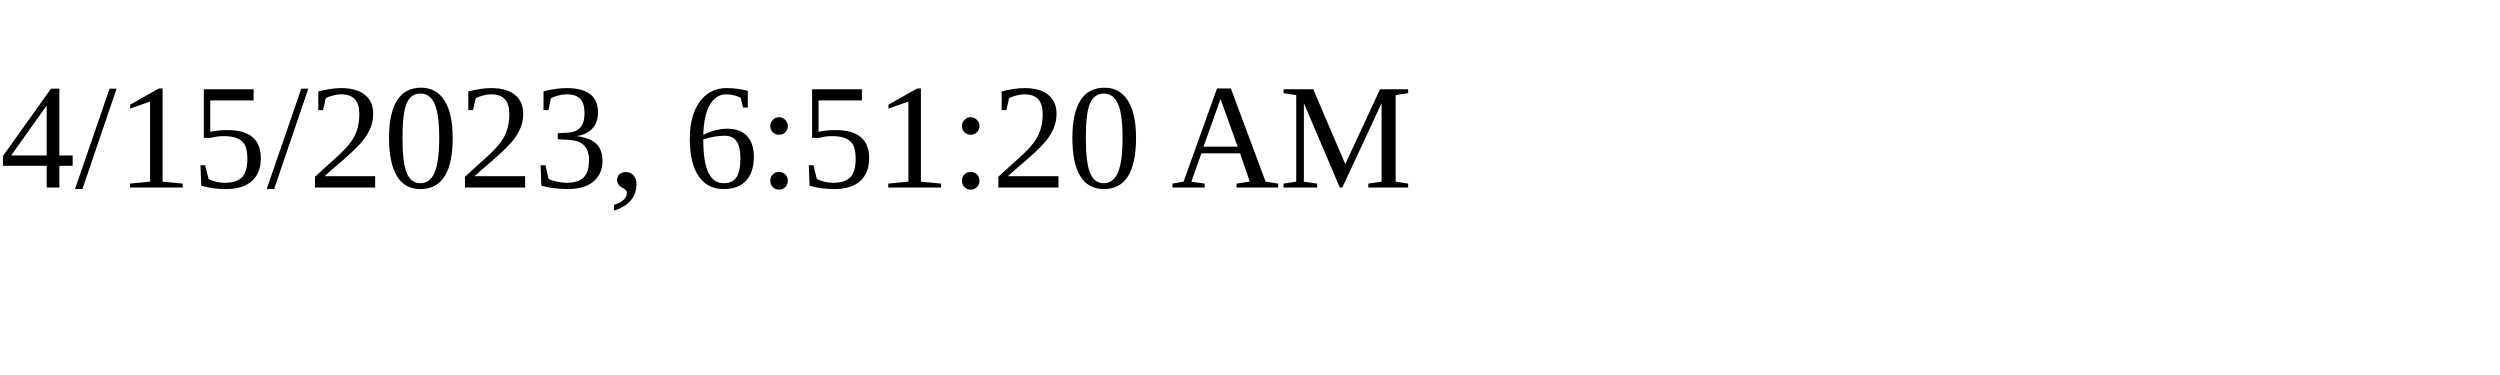
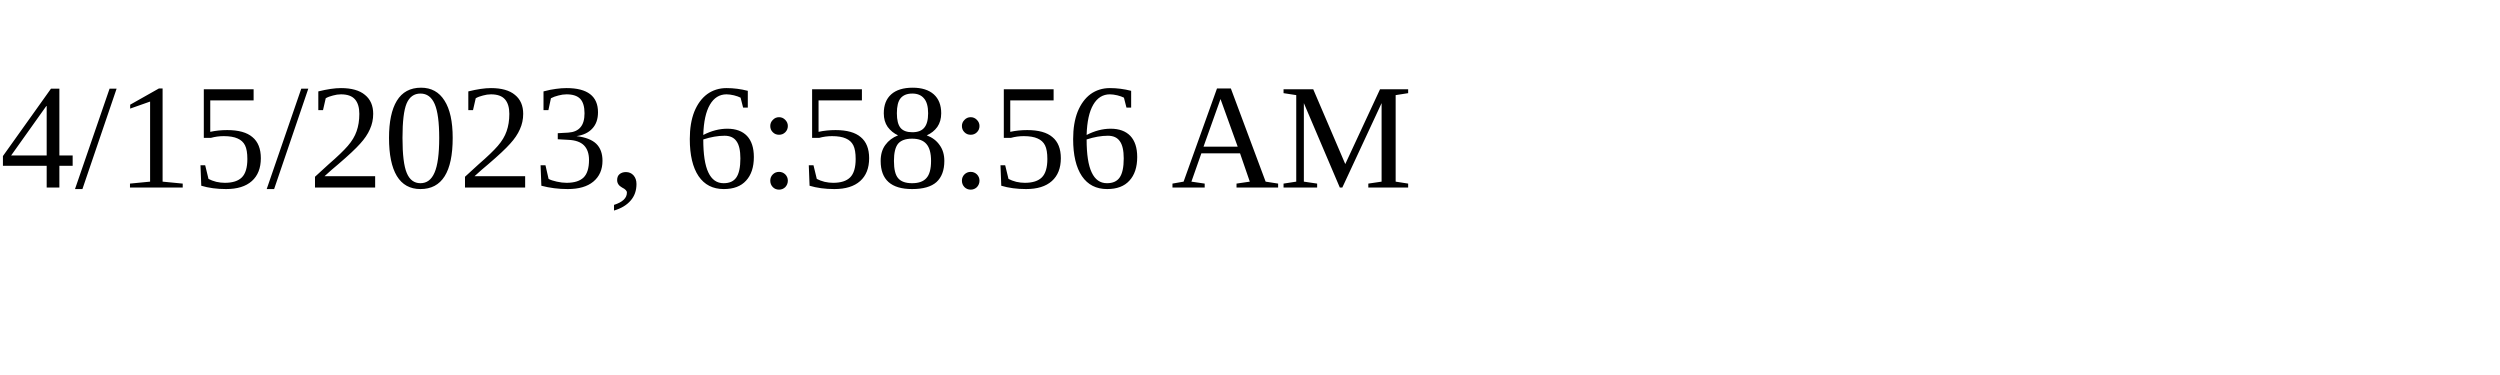
<svg xmlns="http://www.w3.org/2000/svg" height="30" width="200">
-   <text x="0" y="15">4/15/2023, 6:51:20 AM</text>
+   <text x="0" y="15">4/15/2023, 6:58:56 AM</text>
</svg>
